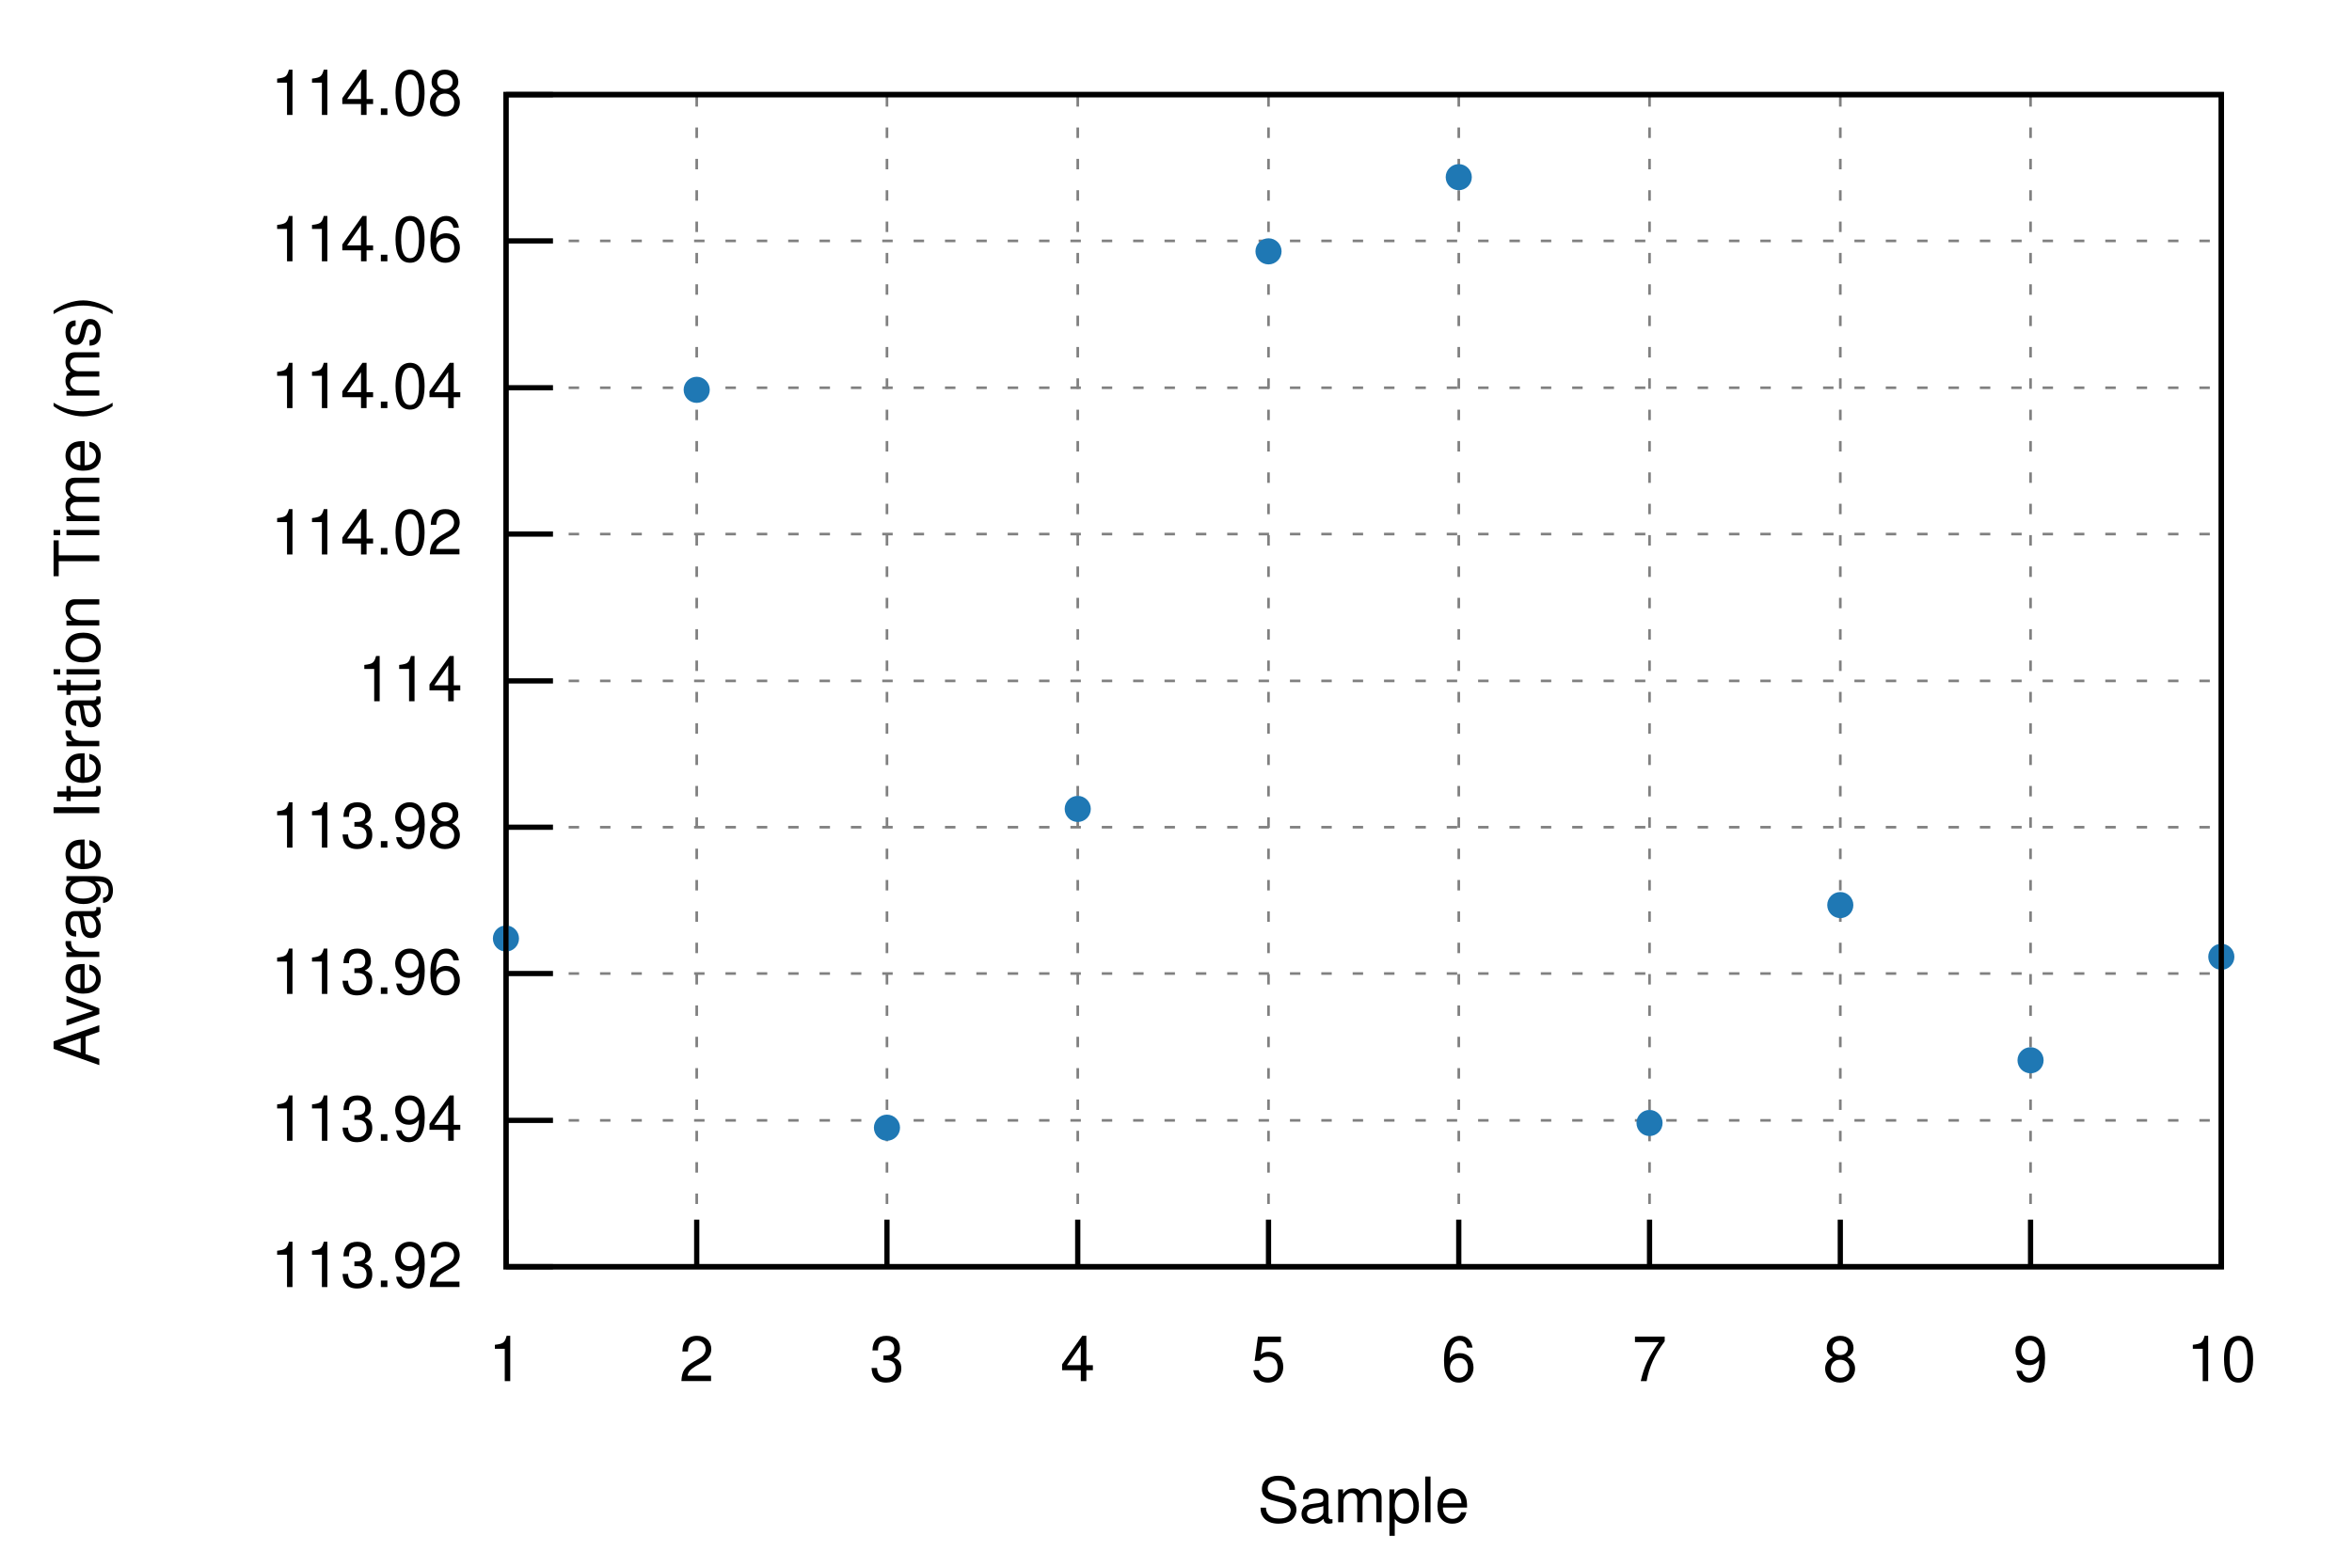
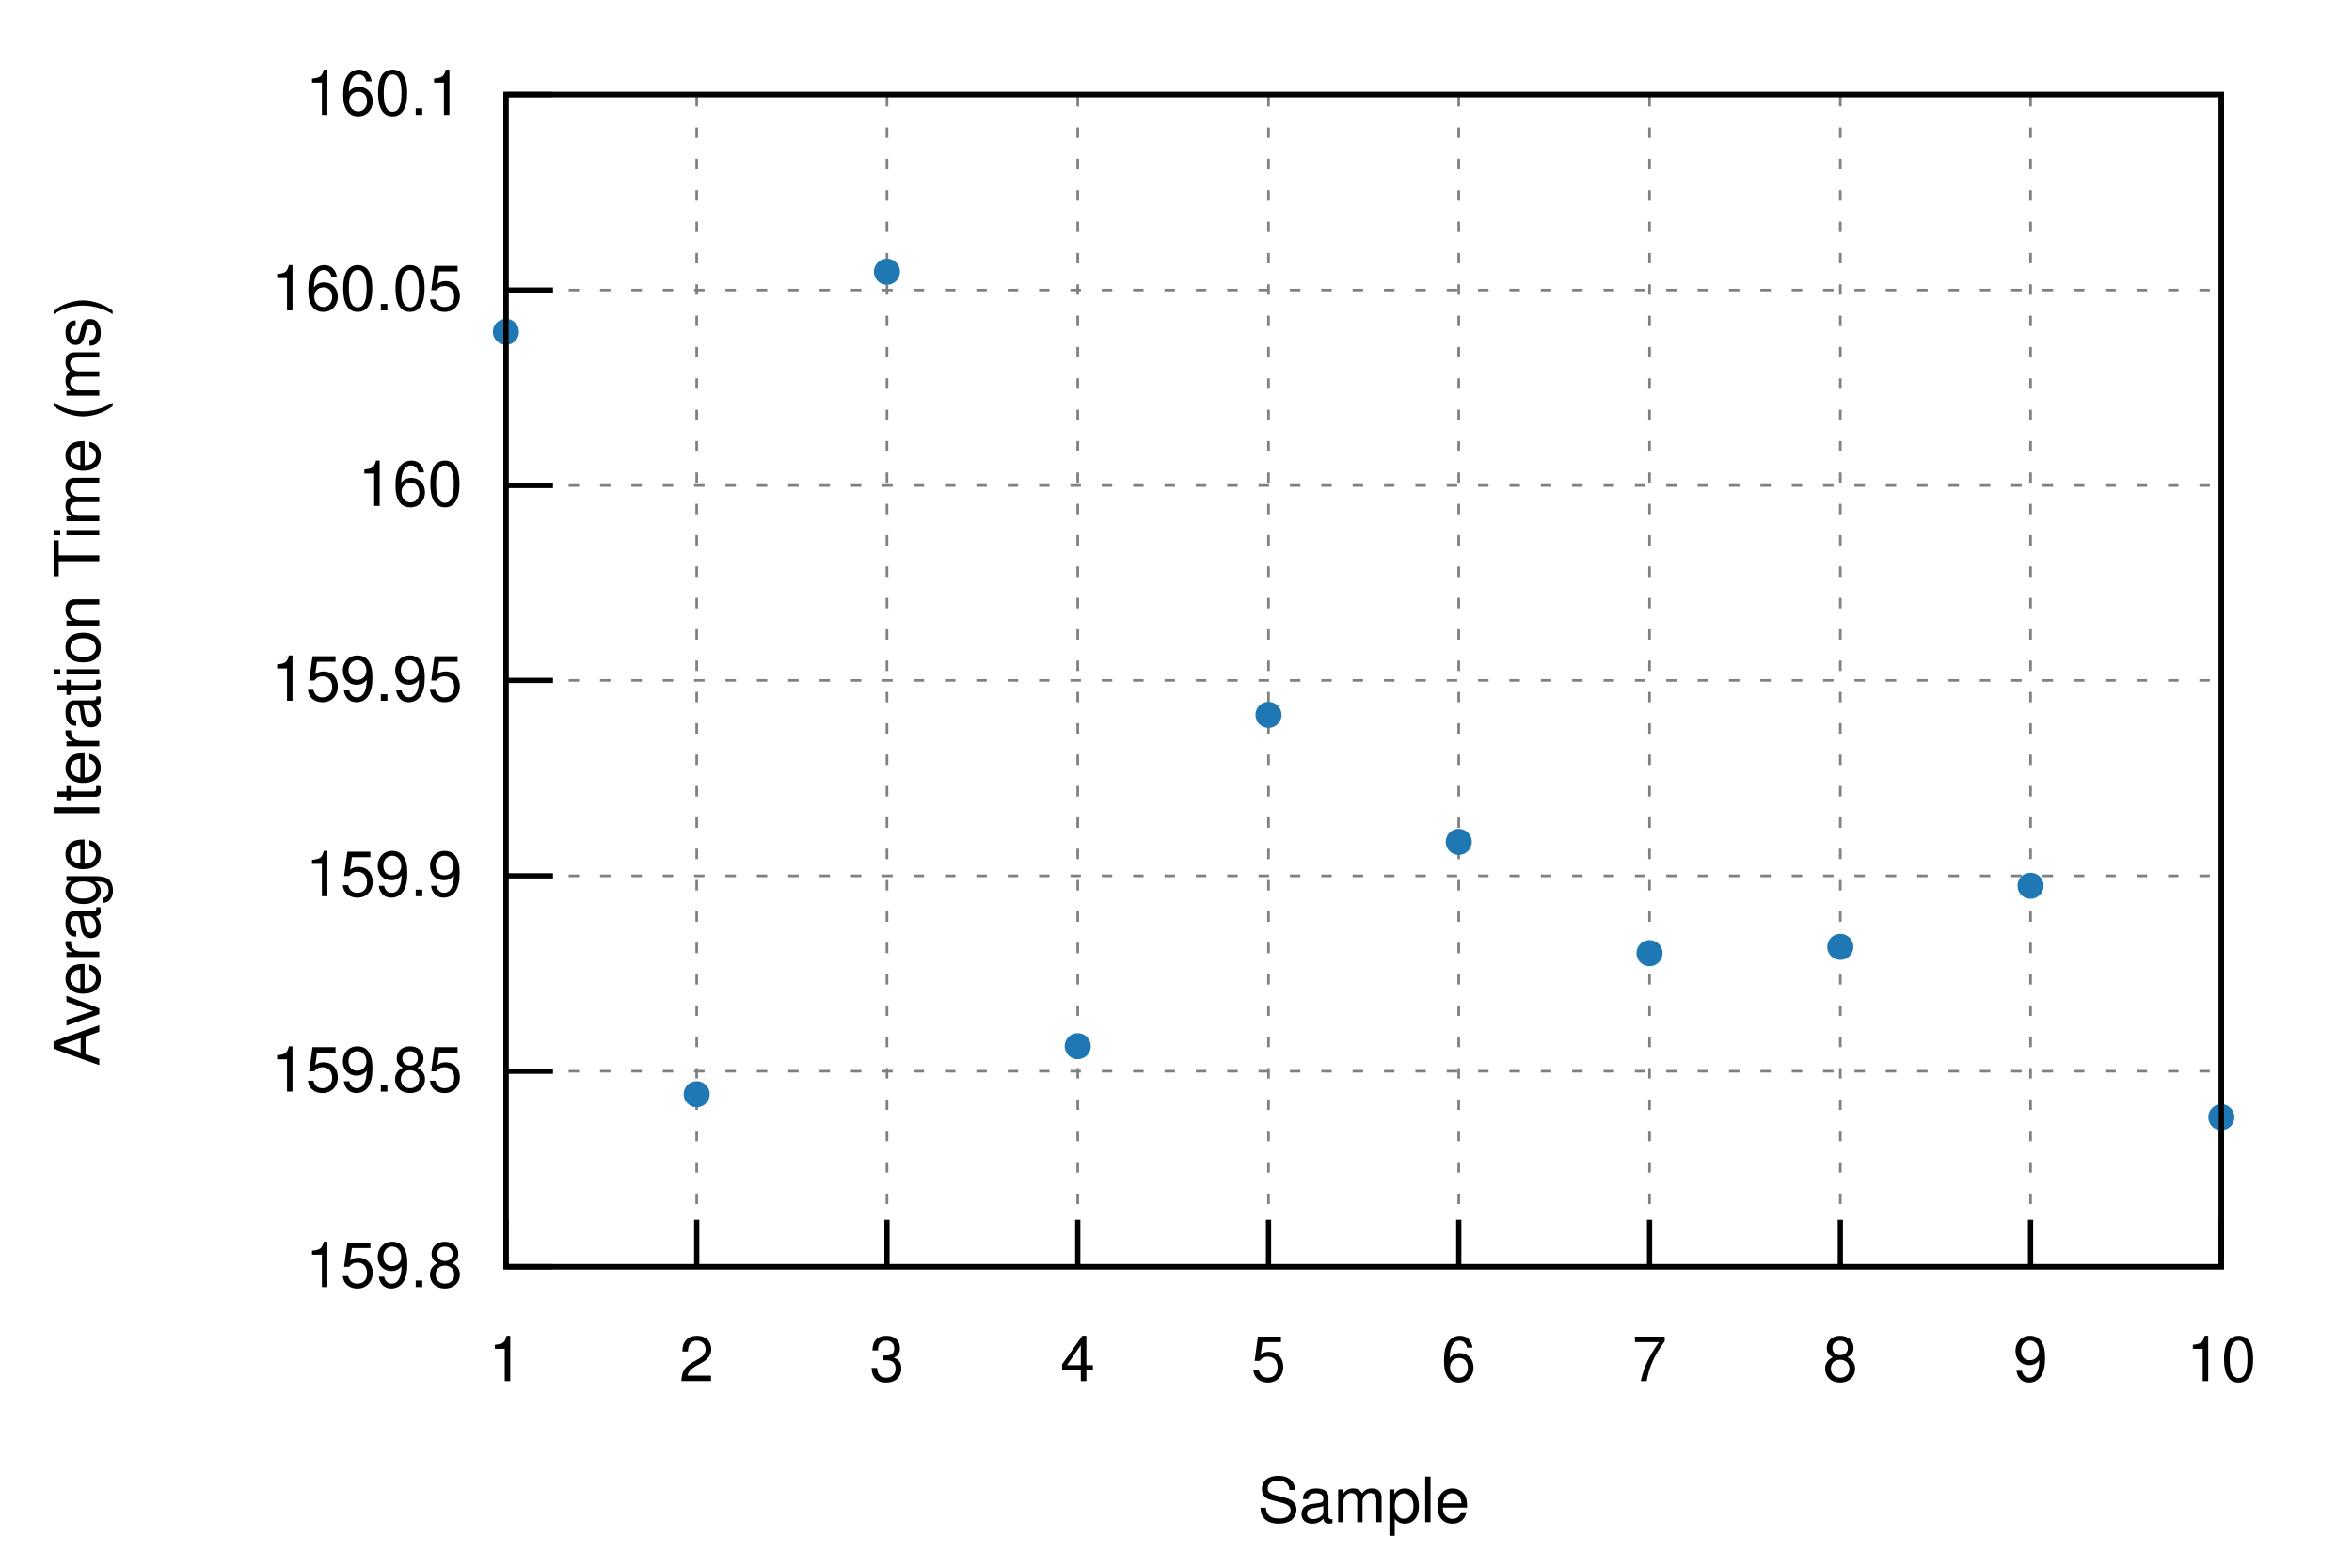
<svg xmlns="http://www.w3.org/2000/svg" xmlns:xlink="http://www.w3.org/1999/xlink" viewBox="0 0 450 300">
  <g id="gnuplot_canvas">
    <rect x="0" y="0" width="450" height="300" fill="none" />
    <defs>
      <circle id="gpDot" r="0.5" stroke-width="0.5" stroke="currentColor" />
      <path id="gpPt0" stroke-width="0.222" stroke="currentColor" d="M-1,0 h2 M0,-1 v2" />
      <path id="gpPt1" stroke-width="0.222" stroke="currentColor" d="M-1,-1 L1,1 M1,-1 L-1,1" />
      <path id="gpPt2" stroke-width="0.222" stroke="currentColor" d="M-1,0 L1,0 M0,-1 L0,1 M-1,-1 L1,1 M-1,1 L1,-1" />
      <rect id="gpPt3" stroke-width="0.222" stroke="currentColor" x="-1" y="-1" width="2" height="2" />
      <rect id="gpPt4" stroke-width="0.222" stroke="currentColor" fill="currentColor" x="-1" y="-1" width="2" height="2" />
      <circle id="gpPt5" stroke-width="0.222" stroke="currentColor" cx="0" cy="0" r="1" />
      <use xlink:href="#gpPt5" id="gpPt6" fill="currentColor" stroke="none" />
      <path id="gpPt7" stroke-width="0.222" stroke="currentColor" d="M0,-1.33 L-1.33,0.67 L1.33,0.67 z" />
      <use xlink:href="#gpPt7" id="gpPt8" fill="currentColor" stroke="none" />
      <use xlink:href="#gpPt7" id="gpPt9" stroke="currentColor" transform="rotate(180)" />
      <use xlink:href="#gpPt9" id="gpPt10" fill="currentColor" stroke="none" />
      <use xlink:href="#gpPt3" id="gpPt11" stroke="currentColor" transform="rotate(45)" />
      <use xlink:href="#gpPt11" id="gpPt12" fill="currentColor" stroke="none" />
      <path id="gpPt13" stroke-width="0.222" stroke="currentColor" d="M0,1.330 L1.265,0.411 L0.782,-1.067 L-0.782,-1.076 L-1.265,0.411 z" />
      <use xlink:href="#gpPt13" id="gpPt14" fill="currentColor" stroke="none" />
      <filter id="textbox" filterUnits="objectBoundingBox" x="0" y="0" height="1" width="1">
        <feFlood flood-color="white" flood-opacity="1" result="bgnd" />
        <feComposite in="SourceGraphic" in2="bgnd" operator="atop" />
      </filter>
      <filter id="greybox" filterUnits="objectBoundingBox" x="0" y="0" height="1" width="1">
        <feFlood flood-color="lightgrey" flood-opacity="1" result="grey" />
        <feComposite in="SourceGraphic" in2="grey" operator="atop" />
      </filter>
    </defs>
    <g fill="none" color="white" stroke="currentColor" stroke-width="1.00" stroke-linecap="butt" stroke-linejoin="miter">
</g>
    <g fill="none" color="black" stroke="currentColor" stroke-width="1.00" stroke-linecap="butt" stroke-linejoin="miter">
</g>
    <g fill="none" color="black" stroke="black" stroke-width="0.50" stroke-linecap="butt" stroke-linejoin="miter">
</g>
    <g fill="none" color="gray" stroke="currentColor" stroke-width="0.50" stroke-linecap="butt" stroke-linejoin="miter">
      <path stroke="gray" stroke-dasharray="2,4" class="gridline" d="M96.8,242.4 L425.0,242.4  " />
    </g>
    <g fill="none" color="gray" stroke="gray" stroke-width="1.00" stroke-linecap="butt" stroke-linejoin="miter">
</g>
    <g fill="none" color="black" stroke="currentColor" stroke-width="1.00" stroke-linecap="butt" stroke-linejoin="miter">
      <path stroke="black" d="M96.8,242.4 L105.8,242.4  " />
      <g transform="translate(88.5,246.3)" stroke="none" fill="black" font-family="Helvetica" font-size="12.00" text-anchor="end">
        <text>
-           <tspan font-family="Helvetica"> 113.92</tspan>
-         </text>
-       </g>
-     </g>
-     <g fill="none" color="black" stroke="currentColor" stroke-width="1.00" stroke-linecap="butt" stroke-linejoin="miter">
- </g>
-     <g fill="none" color="black" stroke="black" stroke-width="0.50" stroke-linecap="butt" stroke-linejoin="miter">
- </g>
-     <g fill="none" color="gray" stroke="currentColor" stroke-width="0.50" stroke-linecap="butt" stroke-linejoin="miter">
-       <path stroke="gray" stroke-dasharray="2,4" class="gridline" d="M96.8,214.4 L425.0,214.4  " />
-     </g>
-     <g fill="none" color="gray" stroke="gray" stroke-width="1.00" stroke-linecap="butt" stroke-linejoin="miter">
- </g>
-     <g fill="none" color="black" stroke="currentColor" stroke-width="1.00" stroke-linecap="butt" stroke-linejoin="miter">
-       <path stroke="black" d="M96.8,214.4 L105.8,214.4  " />
-       <g transform="translate(88.5,218.3)" stroke="none" fill="black" font-family="Helvetica" font-size="12.00" text-anchor="end">
-         <text>
-           <tspan font-family="Helvetica"> 113.94</tspan>
-         </text>
-       </g>
-     </g>
-     <g fill="none" color="black" stroke="currentColor" stroke-width="1.00" stroke-linecap="butt" stroke-linejoin="miter">
- </g>
-     <g fill="none" color="black" stroke="black" stroke-width="0.50" stroke-linecap="butt" stroke-linejoin="miter">
- </g>
-     <g fill="none" color="gray" stroke="currentColor" stroke-width="0.50" stroke-linecap="butt" stroke-linejoin="miter">
-       <path stroke="gray" stroke-dasharray="2,4" class="gridline" d="M96.8,186.3 L425.0,186.3  " />
-     </g>
-     <g fill="none" color="gray" stroke="gray" stroke-width="1.00" stroke-linecap="butt" stroke-linejoin="miter">
- </g>
-     <g fill="none" color="black" stroke="currentColor" stroke-width="1.00" stroke-linecap="butt" stroke-linejoin="miter">
-       <path stroke="black" d="M96.8,186.3 L105.8,186.3  " />
-       <g transform="translate(88.5,190.2)" stroke="none" fill="black" font-family="Helvetica" font-size="12.00" text-anchor="end">
-         <text>
-           <tspan font-family="Helvetica"> 113.96</tspan>
-         </text>
-       </g>
-     </g>
-     <g fill="none" color="black" stroke="currentColor" stroke-width="1.00" stroke-linecap="butt" stroke-linejoin="miter">
- </g>
-     <g fill="none" color="black" stroke="black" stroke-width="0.50" stroke-linecap="butt" stroke-linejoin="miter">
- </g>
-     <g fill="none" color="gray" stroke="currentColor" stroke-width="0.50" stroke-linecap="butt" stroke-linejoin="miter">
-       <path stroke="gray" stroke-dasharray="2,4" class="gridline" d="M96.8,158.3 L425.0,158.3  " />
-     </g>
-     <g fill="none" color="gray" stroke="gray" stroke-width="1.00" stroke-linecap="butt" stroke-linejoin="miter">
- </g>
-     <g fill="none" color="black" stroke="currentColor" stroke-width="1.00" stroke-linecap="butt" stroke-linejoin="miter">
-       <path stroke="black" d="M96.8,158.3 L105.8,158.3  " />
-       <g transform="translate(88.5,162.2)" stroke="none" fill="black" font-family="Helvetica" font-size="12.00" text-anchor="end">
-         <text>
-           <tspan font-family="Helvetica"> 113.98</tspan>
-         </text>
-       </g>
-     </g>
-     <g fill="none" color="black" stroke="currentColor" stroke-width="1.00" stroke-linecap="butt" stroke-linejoin="miter">
- </g>
-     <g fill="none" color="black" stroke="black" stroke-width="0.50" stroke-linecap="butt" stroke-linejoin="miter">
- </g>
-     <g fill="none" color="gray" stroke="currentColor" stroke-width="0.50" stroke-linecap="butt" stroke-linejoin="miter">
-       <path stroke="gray" stroke-dasharray="2,4" class="gridline" d="M96.8,130.3 L425.0,130.3  " />
-     </g>
-     <g fill="none" color="gray" stroke="gray" stroke-width="1.00" stroke-linecap="butt" stroke-linejoin="miter">
- </g>
-     <g fill="none" color="black" stroke="currentColor" stroke-width="1.00" stroke-linecap="butt" stroke-linejoin="miter">
-       <path stroke="black" d="M96.8,130.3 L105.8,130.3  " />
-       <g transform="translate(88.5,134.2)" stroke="none" fill="black" font-family="Helvetica" font-size="12.00" text-anchor="end">
-         <text>
-           <tspan font-family="Helvetica"> 114</tspan>
-         </text>
-       </g>
-     </g>
-     <g fill="none" color="black" stroke="currentColor" stroke-width="1.00" stroke-linecap="butt" stroke-linejoin="miter">
- </g>
-     <g fill="none" color="black" stroke="black" stroke-width="0.50" stroke-linecap="butt" stroke-linejoin="miter">
- </g>
-     <g fill="none" color="gray" stroke="currentColor" stroke-width="0.50" stroke-linecap="butt" stroke-linejoin="miter">
-       <path stroke="gray" stroke-dasharray="2,4" class="gridline" d="M96.8,102.2 L425.0,102.2  " />
-     </g>
-     <g fill="none" color="gray" stroke="gray" stroke-width="1.00" stroke-linecap="butt" stroke-linejoin="miter">
- </g>
-     <g fill="none" color="black" stroke="currentColor" stroke-width="1.00" stroke-linecap="butt" stroke-linejoin="miter">
-       <path stroke="black" d="M96.8,102.2 L105.8,102.2  " />
-       <g transform="translate(88.5,106.1)" stroke="none" fill="black" font-family="Helvetica" font-size="12.00" text-anchor="end">
-         <text>
-           <tspan font-family="Helvetica"> 114.02</tspan>
-         </text>
-       </g>
-     </g>
-     <g fill="none" color="black" stroke="currentColor" stroke-width="1.00" stroke-linecap="butt" stroke-linejoin="miter">
- </g>
-     <g fill="none" color="black" stroke="black" stroke-width="0.50" stroke-linecap="butt" stroke-linejoin="miter">
- </g>
-     <g fill="none" color="gray" stroke="currentColor" stroke-width="0.50" stroke-linecap="butt" stroke-linejoin="miter">
-       <path stroke="gray" stroke-dasharray="2,4" class="gridline" d="M96.8,74.2 L425.0,74.2  " />
-     </g>
-     <g fill="none" color="gray" stroke="gray" stroke-width="1.00" stroke-linecap="butt" stroke-linejoin="miter">
- </g>
-     <g fill="none" color="black" stroke="currentColor" stroke-width="1.00" stroke-linecap="butt" stroke-linejoin="miter">
-       <path stroke="black" d="M96.8,74.2 L105.8,74.2  " />
-       <g transform="translate(88.5,78.1)" stroke="none" fill="black" font-family="Helvetica" font-size="12.00" text-anchor="end">
-         <text>
-           <tspan font-family="Helvetica"> 114.04</tspan>
-         </text>
-       </g>
-     </g>
-     <g fill="none" color="black" stroke="currentColor" stroke-width="1.00" stroke-linecap="butt" stroke-linejoin="miter">
- </g>
-     <g fill="none" color="black" stroke="black" stroke-width="0.50" stroke-linecap="butt" stroke-linejoin="miter">
- </g>
-     <g fill="none" color="gray" stroke="currentColor" stroke-width="0.50" stroke-linecap="butt" stroke-linejoin="miter">
-       <path stroke="gray" stroke-dasharray="2,4" class="gridline" d="M96.8,46.1 L425.0,46.1  " />
-     </g>
-     <g fill="none" color="gray" stroke="gray" stroke-width="1.00" stroke-linecap="butt" stroke-linejoin="miter">
- </g>
-     <g fill="none" color="black" stroke="currentColor" stroke-width="1.00" stroke-linecap="butt" stroke-linejoin="miter">
-       <path stroke="black" d="M96.8,46.1 L105.8,46.1  " />
-       <g transform="translate(88.5,50.0)" stroke="none" fill="black" font-family="Helvetica" font-size="12.00" text-anchor="end">
-         <text>
-           <tspan font-family="Helvetica"> 114.06</tspan>
+           <tspan font-family="Helvetica"> 159.8</tspan>
+         </text>
+       </g>
+     </g>
+     <g fill="none" color="black" stroke="currentColor" stroke-width="1.00" stroke-linecap="butt" stroke-linejoin="miter">
+ </g>
+     <g fill="none" color="black" stroke="black" stroke-width="0.50" stroke-linecap="butt" stroke-linejoin="miter">
+ </g>
+     <g fill="none" color="gray" stroke="currentColor" stroke-width="0.50" stroke-linecap="butt" stroke-linejoin="miter">
+       <path stroke="gray" stroke-dasharray="2,4" class="gridline" d="M96.8,205.0 L425.0,205.0  " />
+     </g>
+     <g fill="none" color="gray" stroke="gray" stroke-width="1.00" stroke-linecap="butt" stroke-linejoin="miter">
+ </g>
+     <g fill="none" color="black" stroke="currentColor" stroke-width="1.00" stroke-linecap="butt" stroke-linejoin="miter">
+       <path stroke="black" d="M96.8,205.0 L105.8,205.0  " />
+       <g transform="translate(88.5,208.9)" stroke="none" fill="black" font-family="Helvetica" font-size="12.00" text-anchor="end">
+         <text>
+           <tspan font-family="Helvetica"> 159.85</tspan>
+         </text>
+       </g>
+     </g>
+     <g fill="none" color="black" stroke="currentColor" stroke-width="1.00" stroke-linecap="butt" stroke-linejoin="miter">
+ </g>
+     <g fill="none" color="black" stroke="black" stroke-width="0.50" stroke-linecap="butt" stroke-linejoin="miter">
+ </g>
+     <g fill="none" color="gray" stroke="currentColor" stroke-width="0.50" stroke-linecap="butt" stroke-linejoin="miter">
+       <path stroke="gray" stroke-dasharray="2,4" class="gridline" d="M96.8,167.6 L425.0,167.6  " />
+     </g>
+     <g fill="none" color="gray" stroke="gray" stroke-width="1.00" stroke-linecap="butt" stroke-linejoin="miter">
+ </g>
+     <g fill="none" color="black" stroke="currentColor" stroke-width="1.00" stroke-linecap="butt" stroke-linejoin="miter">
+       <path stroke="black" d="M96.8,167.6 L105.8,167.6  " />
+       <g transform="translate(88.5,171.5)" stroke="none" fill="black" font-family="Helvetica" font-size="12.00" text-anchor="end">
+         <text>
+           <tspan font-family="Helvetica"> 159.9</tspan>
+         </text>
+       </g>
+     </g>
+     <g fill="none" color="black" stroke="currentColor" stroke-width="1.00" stroke-linecap="butt" stroke-linejoin="miter">
+ </g>
+     <g fill="none" color="black" stroke="black" stroke-width="0.50" stroke-linecap="butt" stroke-linejoin="miter">
+ </g>
+     <g fill="none" color="gray" stroke="currentColor" stroke-width="0.50" stroke-linecap="butt" stroke-linejoin="miter">
+       <path stroke="gray" stroke-dasharray="2,4" class="gridline" d="M96.8,130.2 L425.0,130.2  " />
+     </g>
+     <g fill="none" color="gray" stroke="gray" stroke-width="1.00" stroke-linecap="butt" stroke-linejoin="miter">
+ </g>
+     <g fill="none" color="black" stroke="currentColor" stroke-width="1.00" stroke-linecap="butt" stroke-linejoin="miter">
+       <path stroke="black" d="M96.8,130.2 L105.8,130.2  " />
+       <g transform="translate(88.5,134.1)" stroke="none" fill="black" font-family="Helvetica" font-size="12.00" text-anchor="end">
+         <text>
+           <tspan font-family="Helvetica"> 159.95</tspan>
+         </text>
+       </g>
+     </g>
+     <g fill="none" color="black" stroke="currentColor" stroke-width="1.00" stroke-linecap="butt" stroke-linejoin="miter">
+ </g>
+     <g fill="none" color="black" stroke="black" stroke-width="0.50" stroke-linecap="butt" stroke-linejoin="miter">
+ </g>
+     <g fill="none" color="gray" stroke="currentColor" stroke-width="0.50" stroke-linecap="butt" stroke-linejoin="miter">
+       <path stroke="gray" stroke-dasharray="2,4" class="gridline" d="M96.8,92.9 L425.0,92.9  " />
+     </g>
+     <g fill="none" color="gray" stroke="gray" stroke-width="1.00" stroke-linecap="butt" stroke-linejoin="miter">
+ </g>
+     <g fill="none" color="black" stroke="currentColor" stroke-width="1.00" stroke-linecap="butt" stroke-linejoin="miter">
+       <path stroke="black" d="M96.8,92.9 L105.8,92.9  " />
+       <g transform="translate(88.5,96.8)" stroke="none" fill="black" font-family="Helvetica" font-size="12.00" text-anchor="end">
+         <text>
+           <tspan font-family="Helvetica"> 160</tspan>
+         </text>
+       </g>
+     </g>
+     <g fill="none" color="black" stroke="currentColor" stroke-width="1.00" stroke-linecap="butt" stroke-linejoin="miter">
+ </g>
+     <g fill="none" color="black" stroke="black" stroke-width="0.50" stroke-linecap="butt" stroke-linejoin="miter">
+ </g>
+     <g fill="none" color="gray" stroke="currentColor" stroke-width="0.50" stroke-linecap="butt" stroke-linejoin="miter">
+       <path stroke="gray" stroke-dasharray="2,4" class="gridline" d="M96.8,55.5 L425.0,55.5  " />
+     </g>
+     <g fill="none" color="gray" stroke="gray" stroke-width="1.00" stroke-linecap="butt" stroke-linejoin="miter">
+ </g>
+     <g fill="none" color="black" stroke="currentColor" stroke-width="1.00" stroke-linecap="butt" stroke-linejoin="miter">
+       <path stroke="black" d="M96.8,55.5 L105.8,55.5  " />
+       <g transform="translate(88.5,59.4)" stroke="none" fill="black" font-family="Helvetica" font-size="12.00" text-anchor="end">
+         <text>
+           <tspan font-family="Helvetica"> 160.05</tspan>
        </text>
      </g>
    </g>
    <g fill="none" color="black" stroke="currentColor" stroke-width="1.00" stroke-linecap="butt" stroke-linejoin="miter">
</g>
    <g fill="none" color="black" stroke="black" stroke-width="0.50" stroke-linecap="butt" stroke-linejoin="miter">
</g>
    <g fill="none" color="gray" stroke="currentColor" stroke-width="0.50" stroke-linecap="butt" stroke-linejoin="miter">
      <path stroke="gray" stroke-dasharray="2,4" class="gridline" d="M96.8,18.1 L425.0,18.1  " />
    </g>
    <g fill="none" color="gray" stroke="gray" stroke-width="1.00" stroke-linecap="butt" stroke-linejoin="miter">
</g>
    <g fill="none" color="black" stroke="currentColor" stroke-width="1.00" stroke-linecap="butt" stroke-linejoin="miter">
      <path stroke="black" d="M96.8,18.1 L105.8,18.1  " />
      <g transform="translate(88.5,22.0)" stroke="none" fill="black" font-family="Helvetica" font-size="12.00" text-anchor="end">
        <text>
-           <tspan font-family="Helvetica"> 114.08</tspan>
+           <tspan font-family="Helvetica"> 160.1</tspan>
        </text>
      </g>
    </g>
    <g fill="none" color="black" stroke="currentColor" stroke-width="1.00" stroke-linecap="butt" stroke-linejoin="miter">
</g>
    <g fill="none" color="black" stroke="black" stroke-width="0.50" stroke-linecap="butt" stroke-linejoin="miter">
</g>
    <g fill="none" color="gray" stroke="currentColor" stroke-width="0.50" stroke-linecap="butt" stroke-linejoin="miter">
      <path stroke="gray" stroke-dasharray="2,4" class="gridline" d="M96.8,242.4 L96.8,18.1  " />
    </g>
    <g fill="none" color="gray" stroke="gray" stroke-width="1.00" stroke-linecap="butt" stroke-linejoin="miter">
</g>
    <g fill="none" color="black" stroke="currentColor" stroke-width="1.00" stroke-linecap="butt" stroke-linejoin="miter">
      <path stroke="black" d="M96.8,242.4 L96.8,233.4  " />
      <g transform="translate(96.8,264.3)" stroke="none" fill="black" font-family="Helvetica" font-size="12.00" text-anchor="middle">
        <text>
          <tspan font-family="Helvetica"> 1</tspan>
        </text>
      </g>
    </g>
    <g fill="none" color="black" stroke="currentColor" stroke-width="1.00" stroke-linecap="butt" stroke-linejoin="miter">
</g>
    <g fill="none" color="black" stroke="black" stroke-width="0.50" stroke-linecap="butt" stroke-linejoin="miter">
</g>
    <g fill="none" color="gray" stroke="currentColor" stroke-width="0.50" stroke-linecap="butt" stroke-linejoin="miter">
      <path stroke="gray" stroke-dasharray="2,4" class="gridline" d="M133.3,242.4 L133.3,18.1  " />
    </g>
    <g fill="none" color="gray" stroke="gray" stroke-width="1.00" stroke-linecap="butt" stroke-linejoin="miter">
</g>
    <g fill="none" color="black" stroke="currentColor" stroke-width="1.00" stroke-linecap="butt" stroke-linejoin="miter">
      <path stroke="black" d="M133.3,242.4 L133.3,233.4  " />
      <g transform="translate(133.3,264.3)" stroke="none" fill="black" font-family="Helvetica" font-size="12.00" text-anchor="middle">
        <text>
          <tspan font-family="Helvetica"> 2</tspan>
        </text>
      </g>
    </g>
    <g fill="none" color="black" stroke="currentColor" stroke-width="1.00" stroke-linecap="butt" stroke-linejoin="miter">
</g>
    <g fill="none" color="black" stroke="black" stroke-width="0.50" stroke-linecap="butt" stroke-linejoin="miter">
</g>
    <g fill="none" color="gray" stroke="currentColor" stroke-width="0.50" stroke-linecap="butt" stroke-linejoin="miter">
      <path stroke="gray" stroke-dasharray="2,4" class="gridline" d="M169.7,242.4 L169.7,18.1  " />
    </g>
    <g fill="none" color="gray" stroke="gray" stroke-width="1.00" stroke-linecap="butt" stroke-linejoin="miter">
</g>
    <g fill="none" color="black" stroke="currentColor" stroke-width="1.00" stroke-linecap="butt" stroke-linejoin="miter">
      <path stroke="black" d="M169.7,242.4 L169.7,233.4  " />
      <g transform="translate(169.7,264.3)" stroke="none" fill="black" font-family="Helvetica" font-size="12.00" text-anchor="middle">
        <text>
          <tspan font-family="Helvetica"> 3</tspan>
        </text>
      </g>
    </g>
    <g fill="none" color="black" stroke="currentColor" stroke-width="1.00" stroke-linecap="butt" stroke-linejoin="miter">
</g>
    <g fill="none" color="black" stroke="black" stroke-width="0.50" stroke-linecap="butt" stroke-linejoin="miter">
</g>
    <g fill="none" color="gray" stroke="currentColor" stroke-width="0.50" stroke-linecap="butt" stroke-linejoin="miter">
      <path stroke="gray" stroke-dasharray="2,4" class="gridline" d="M206.2,242.4 L206.2,18.1  " />
    </g>
    <g fill="none" color="gray" stroke="gray" stroke-width="1.00" stroke-linecap="butt" stroke-linejoin="miter">
</g>
    <g fill="none" color="black" stroke="currentColor" stroke-width="1.00" stroke-linecap="butt" stroke-linejoin="miter">
      <path stroke="black" d="M206.2,242.4 L206.2,233.4  " />
      <g transform="translate(206.2,264.3)" stroke="none" fill="black" font-family="Helvetica" font-size="12.00" text-anchor="middle">
        <text>
          <tspan font-family="Helvetica"> 4</tspan>
        </text>
      </g>
    </g>
    <g fill="none" color="black" stroke="currentColor" stroke-width="1.00" stroke-linecap="butt" stroke-linejoin="miter">
</g>
    <g fill="none" color="black" stroke="black" stroke-width="0.50" stroke-linecap="butt" stroke-linejoin="miter">
</g>
    <g fill="none" color="gray" stroke="currentColor" stroke-width="0.50" stroke-linecap="butt" stroke-linejoin="miter">
      <path stroke="gray" stroke-dasharray="2,4" class="gridline" d="M242.7,242.4 L242.7,18.1  " />
    </g>
    <g fill="none" color="gray" stroke="gray" stroke-width="1.00" stroke-linecap="butt" stroke-linejoin="miter">
</g>
    <g fill="none" color="black" stroke="currentColor" stroke-width="1.00" stroke-linecap="butt" stroke-linejoin="miter">
      <path stroke="black" d="M242.7,242.4 L242.7,233.4  " />
      <g transform="translate(242.7,264.3)" stroke="none" fill="black" font-family="Helvetica" font-size="12.00" text-anchor="middle">
        <text>
          <tspan font-family="Helvetica"> 5</tspan>
        </text>
      </g>
    </g>
    <g fill="none" color="black" stroke="currentColor" stroke-width="1.00" stroke-linecap="butt" stroke-linejoin="miter">
</g>
    <g fill="none" color="black" stroke="black" stroke-width="0.50" stroke-linecap="butt" stroke-linejoin="miter">
</g>
    <g fill="none" color="gray" stroke="currentColor" stroke-width="0.50" stroke-linecap="butt" stroke-linejoin="miter">
      <path stroke="gray" stroke-dasharray="2,4" class="gridline" d="M279.1,242.4 L279.1,18.1  " />
    </g>
    <g fill="none" color="gray" stroke="gray" stroke-width="1.00" stroke-linecap="butt" stroke-linejoin="miter">
</g>
    <g fill="none" color="black" stroke="currentColor" stroke-width="1.00" stroke-linecap="butt" stroke-linejoin="miter">
      <path stroke="black" d="M279.1,242.4 L279.1,233.4  " />
      <g transform="translate(279.1,264.3)" stroke="none" fill="black" font-family="Helvetica" font-size="12.00" text-anchor="middle">
        <text>
          <tspan font-family="Helvetica"> 6</tspan>
        </text>
      </g>
    </g>
    <g fill="none" color="black" stroke="currentColor" stroke-width="1.00" stroke-linecap="butt" stroke-linejoin="miter">
</g>
    <g fill="none" color="black" stroke="black" stroke-width="0.50" stroke-linecap="butt" stroke-linejoin="miter">
</g>
    <g fill="none" color="gray" stroke="currentColor" stroke-width="0.50" stroke-linecap="butt" stroke-linejoin="miter">
      <path stroke="gray" stroke-dasharray="2,4" class="gridline" d="M315.6,242.4 L315.6,18.1  " />
    </g>
    <g fill="none" color="gray" stroke="gray" stroke-width="1.00" stroke-linecap="butt" stroke-linejoin="miter">
</g>
    <g fill="none" color="black" stroke="currentColor" stroke-width="1.00" stroke-linecap="butt" stroke-linejoin="miter">
      <path stroke="black" d="M315.6,242.4 L315.6,233.4  " />
      <g transform="translate(315.6,264.3)" stroke="none" fill="black" font-family="Helvetica" font-size="12.00" text-anchor="middle">
        <text>
          <tspan font-family="Helvetica"> 7</tspan>
        </text>
      </g>
    </g>
    <g fill="none" color="black" stroke="currentColor" stroke-width="1.00" stroke-linecap="butt" stroke-linejoin="miter">
</g>
    <g fill="none" color="black" stroke="black" stroke-width="0.50" stroke-linecap="butt" stroke-linejoin="miter">
</g>
    <g fill="none" color="gray" stroke="currentColor" stroke-width="0.50" stroke-linecap="butt" stroke-linejoin="miter">
      <path stroke="gray" stroke-dasharray="2,4" class="gridline" d="M352.1,242.4 L352.1,18.1  " />
    </g>
    <g fill="none" color="gray" stroke="gray" stroke-width="1.00" stroke-linecap="butt" stroke-linejoin="miter">
</g>
    <g fill="none" color="black" stroke="currentColor" stroke-width="1.00" stroke-linecap="butt" stroke-linejoin="miter">
      <path stroke="black" d="M352.1,242.4 L352.1,233.4  " />
      <g transform="translate(352.1,264.3)" stroke="none" fill="black" font-family="Helvetica" font-size="12.00" text-anchor="middle">
        <text>
          <tspan font-family="Helvetica"> 8</tspan>
        </text>
      </g>
    </g>
    <g fill="none" color="black" stroke="currentColor" stroke-width="1.00" stroke-linecap="butt" stroke-linejoin="miter">
</g>
    <g fill="none" color="black" stroke="black" stroke-width="0.50" stroke-linecap="butt" stroke-linejoin="miter">
</g>
    <g fill="none" color="gray" stroke="currentColor" stroke-width="0.50" stroke-linecap="butt" stroke-linejoin="miter">
      <path stroke="gray" stroke-dasharray="2,4" class="gridline" d="M388.5,242.4 L388.5,18.1  " />
    </g>
    <g fill="none" color="gray" stroke="gray" stroke-width="1.00" stroke-linecap="butt" stroke-linejoin="miter">
</g>
    <g fill="none" color="black" stroke="currentColor" stroke-width="1.00" stroke-linecap="butt" stroke-linejoin="miter">
      <path stroke="black" d="M388.5,242.4 L388.5,233.4  " />
      <g transform="translate(388.5,264.3)" stroke="none" fill="black" font-family="Helvetica" font-size="12.00" text-anchor="middle">
        <text>
          <tspan font-family="Helvetica"> 9</tspan>
        </text>
      </g>
    </g>
    <g fill="none" color="black" stroke="currentColor" stroke-width="1.00" stroke-linecap="butt" stroke-linejoin="miter">
</g>
    <g fill="none" color="black" stroke="black" stroke-width="0.50" stroke-linecap="butt" stroke-linejoin="miter">
</g>
    <g fill="none" color="gray" stroke="currentColor" stroke-width="0.50" stroke-linecap="butt" stroke-linejoin="miter">
      <path stroke="gray" stroke-dasharray="2,4" class="gridline" d="M425.0,242.4 L425.0,18.1  " />
    </g>
    <g fill="none" color="gray" stroke="gray" stroke-width="1.00" stroke-linecap="butt" stroke-linejoin="miter">
</g>
    <g fill="none" color="black" stroke="currentColor" stroke-width="1.00" stroke-linecap="butt" stroke-linejoin="miter">
      <path stroke="black" d="M425.0,242.4 L425.0,233.4  " />
      <g transform="translate(425.0,264.3)" stroke="none" fill="black" font-family="Helvetica" font-size="12.00" text-anchor="middle">
        <text>
          <tspan font-family="Helvetica"> 10</tspan>
        </text>
      </g>
    </g>
    <g fill="none" color="black" stroke="currentColor" stroke-width="1.00" stroke-linecap="butt" stroke-linejoin="miter">
</g>
    <g fill="none" color="black" stroke="currentColor" stroke-width="1.00" stroke-linecap="butt" stroke-linejoin="miter">
      <path stroke="black" d="M96.8,18.1 L96.8,242.4 L425.0,242.4 L425.0,18.1 L96.8,18.1 Z  " />
    </g>
    <g fill="none" color="black" stroke="currentColor" stroke-width="1.00" stroke-linecap="butt" stroke-linejoin="miter">
      <g transform="translate(19.0,130.3) rotate(270)" stroke="none" fill="black" font-family="Helvetica" font-size="12.00" text-anchor="middle">
        <text>
          <tspan font-family="Helvetica">Average Iteration Time (ms)</tspan>
        </text>
      </g>
    </g>
    <g fill="none" color="black" stroke="currentColor" stroke-width="1.00" stroke-linecap="butt" stroke-linejoin="miter">
      <g transform="translate(260.9,291.3)" stroke="none" fill="black" font-family="Helvetica" font-size="12.00" text-anchor="middle">
        <text>
          <tspan font-family="Helvetica">Sample</tspan>
        </text>
      </g>
    </g>
    <g fill="none" color="black" stroke="currentColor" stroke-width="1.00" stroke-linecap="butt" stroke-linejoin="miter">
</g>
    <g id="gnuplot_plot_1">
      <g fill="none" color="black" stroke="currentColor" stroke-width="1.00" stroke-linecap="butt" stroke-linejoin="miter">
-         <use xlink:href="#gpPt6" transform="translate(96.8,179.6) scale(2.25)" color="rgb( 31, 120, 180)" />
-         <use xlink:href="#gpPt6" transform="translate(133.3,74.6) scale(2.25)" color="rgb( 31, 120, 180)" />
-         <use xlink:href="#gpPt6" transform="translate(169.7,215.8) scale(2.25)" color="rgb( 31, 120, 180)" />
-         <use xlink:href="#gpPt6" transform="translate(206.2,154.8) scale(2.25)" color="rgb( 31, 120, 180)" />
-         <use xlink:href="#gpPt6" transform="translate(242.7,48.1) scale(2.25)" color="rgb( 31, 120, 180)" />
-         <use xlink:href="#gpPt6" transform="translate(279.1,33.9) scale(2.25)" color="rgb( 31, 120, 180)" />
-         <use xlink:href="#gpPt6" transform="translate(315.6,214.9) scale(2.25)" color="rgb( 31, 120, 180)" />
-         <use xlink:href="#gpPt6" transform="translate(352.1,173.2) scale(2.25)" color="rgb( 31, 120, 180)" />
-         <use xlink:href="#gpPt6" transform="translate(388.5,202.9) scale(2.25)" color="rgb( 31, 120, 180)" />
-         <use xlink:href="#gpPt6" transform="translate(425.0,183.1) scale(2.25)" color="rgb( 31, 120, 180)" />
+         <use xlink:href="#gpPt6" transform="translate(96.8,63.5) scale(2.25)" color="rgb( 31, 120, 180)" />
+         <use xlink:href="#gpPt6" transform="translate(133.3,209.4) scale(2.25)" color="rgb( 31, 120, 180)" />
+         <use xlink:href="#gpPt6" transform="translate(169.7,52.0) scale(2.25)" color="rgb( 31, 120, 180)" />
+         <use xlink:href="#gpPt6" transform="translate(206.2,200.2) scale(2.25)" color="rgb( 31, 120, 180)" />
+         <use xlink:href="#gpPt6" transform="translate(242.7,136.8) scale(2.25)" color="rgb( 31, 120, 180)" />
+         <use xlink:href="#gpPt6" transform="translate(279.1,161.1) scale(2.25)" color="rgb( 31, 120, 180)" />
+         <use xlink:href="#gpPt6" transform="translate(315.6,182.4) scale(2.25)" color="rgb( 31, 120, 180)" />
+         <use xlink:href="#gpPt6" transform="translate(352.1,181.2) scale(2.25)" color="rgb( 31, 120, 180)" />
+         <use xlink:href="#gpPt6" transform="translate(388.5,169.5) scale(2.25)" color="rgb( 31, 120, 180)" />
+         <use xlink:href="#gpPt6" transform="translate(425.0,213.8) scale(2.25)" color="rgb( 31, 120, 180)" />
      </g>
    </g>
    <g fill="none" color="white" stroke="rgb( 31, 120, 180)" stroke-width="2.00" stroke-linecap="butt" stroke-linejoin="miter">
</g>
    <g fill="none" color="black" stroke="currentColor" stroke-width="2.00" stroke-linecap="butt" stroke-linejoin="miter">
</g>
    <g fill="none" color="black" stroke="black" stroke-width="1.00" stroke-linecap="butt" stroke-linejoin="miter">
</g>
    <g fill="none" color="black" stroke="currentColor" stroke-width="1.00" stroke-linecap="butt" stroke-linejoin="miter">
      <path stroke="black" d="M96.8,18.1 L96.8,242.4 L425.0,242.4 L425.0,18.1 L96.8,18.1 Z  " />
    </g>
    <g fill="none" color="black" stroke="currentColor" stroke-width="1.00" stroke-linecap="butt" stroke-linejoin="miter">
</g>
  </g>
</svg>
